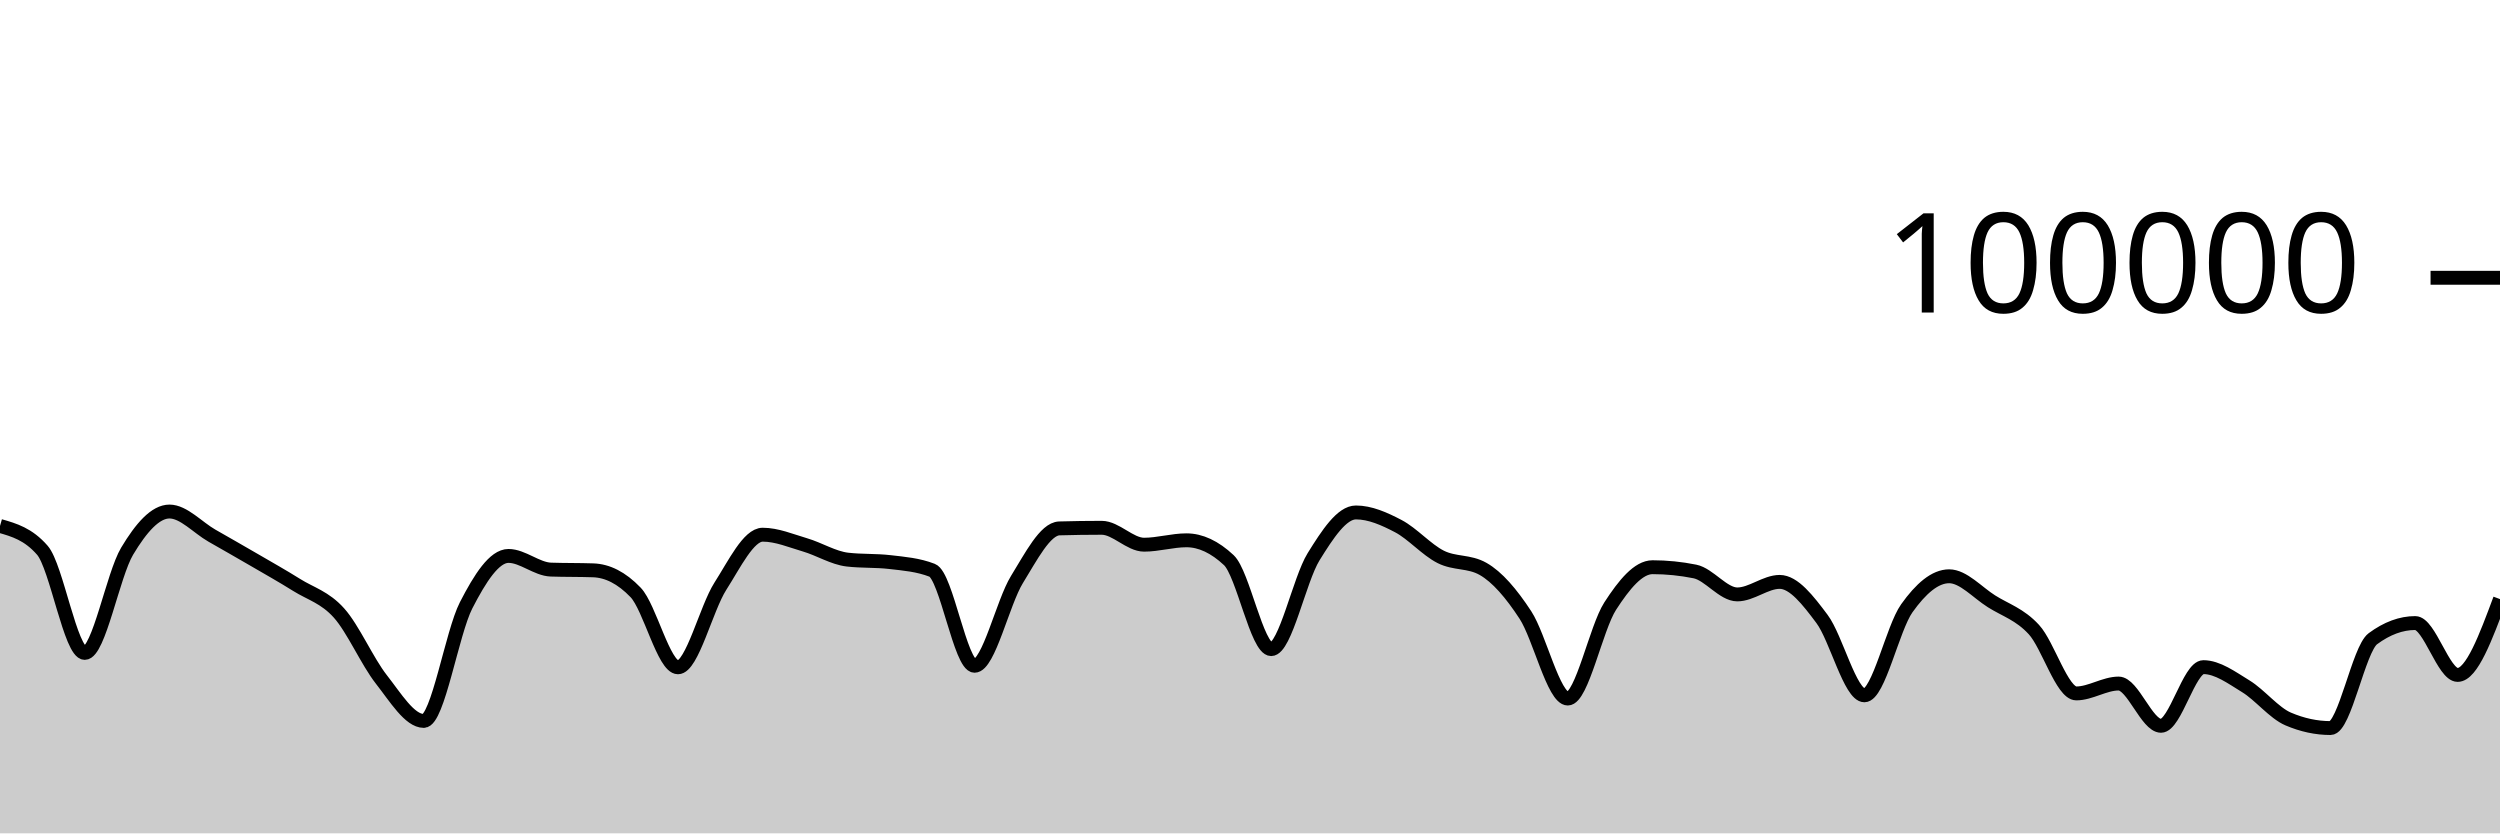
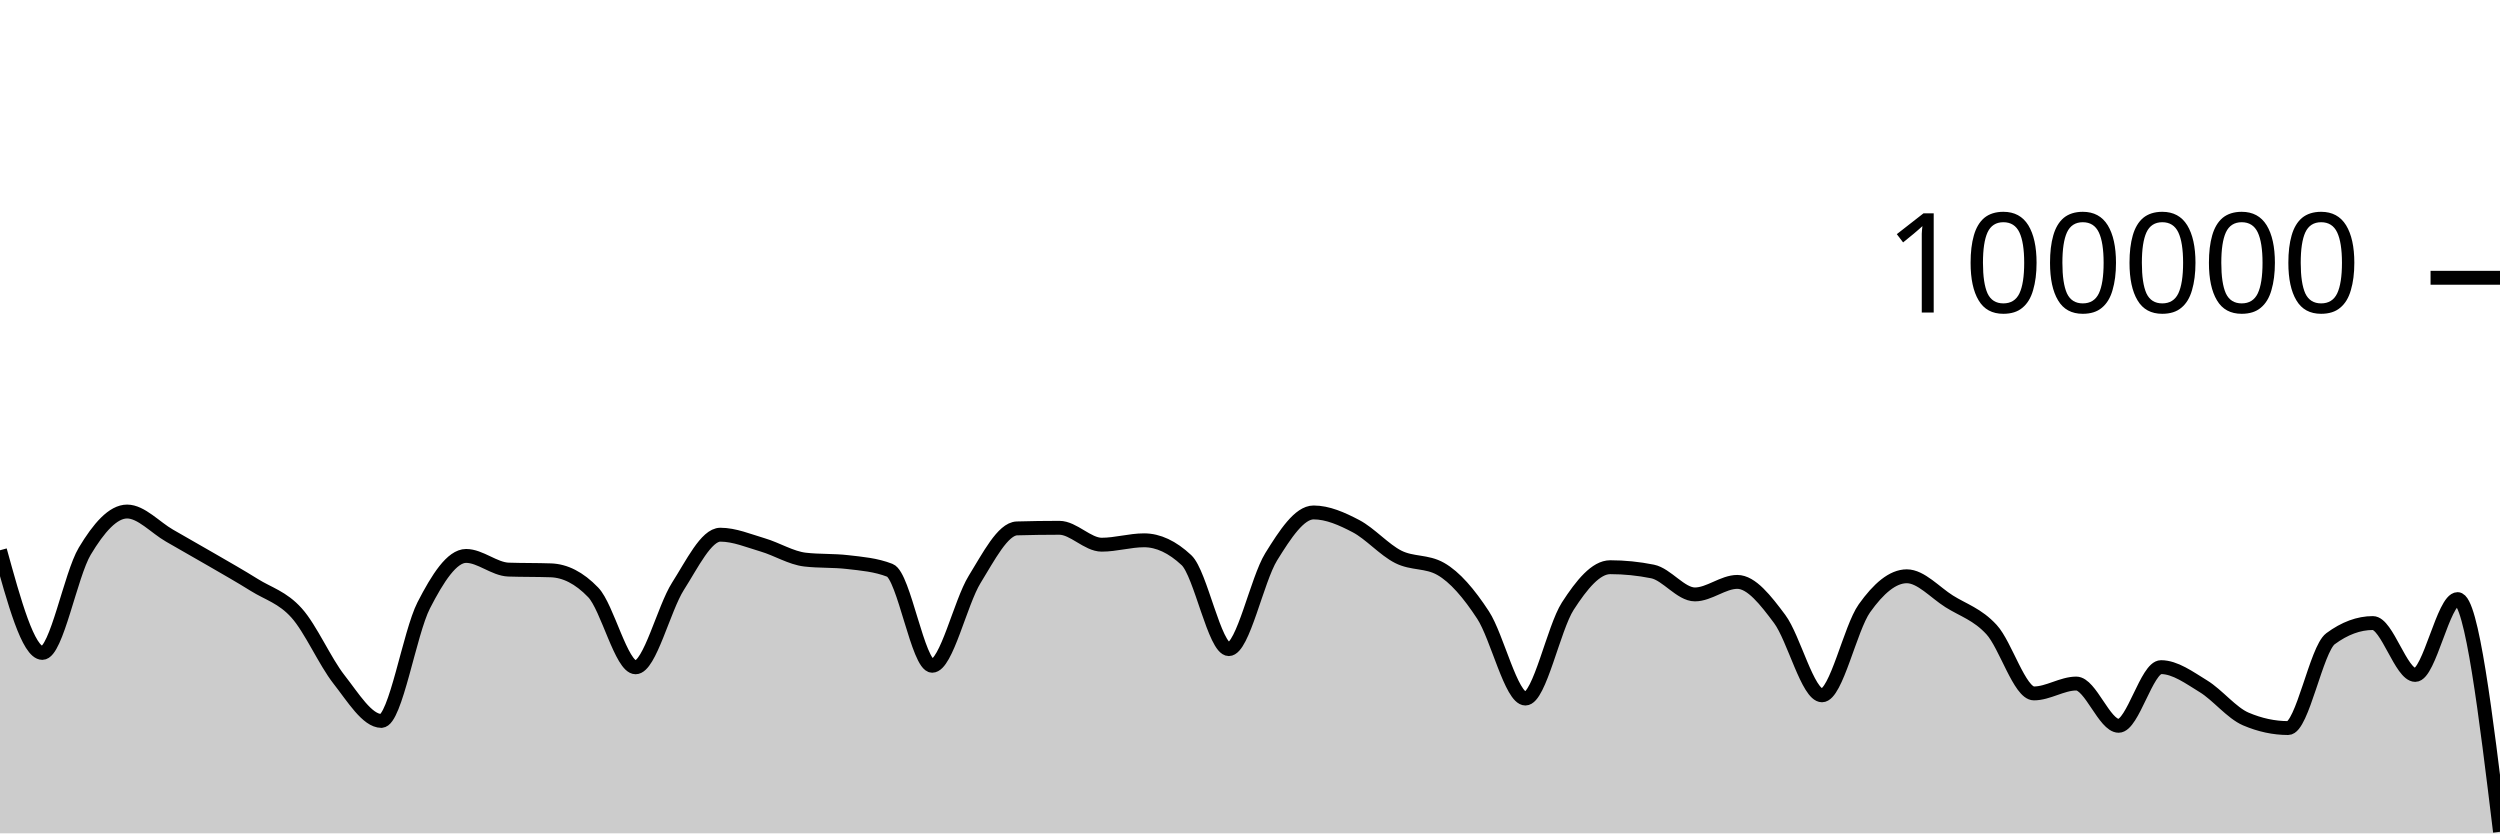
<svg xmlns="http://www.w3.org/2000/svg" viewBox="0 0 180 60">
  <g transform="translate(0,20)">
-     <path class="area" fill="rgba(0, 0, 0, 0.2)" d="M0,17.868C1.017,18.16,2.034,18.451,3.051,19.619C4.068,20.787,5.085,27.01,6.102,27.01C7.119,27.01,8.136,21.383,9.153,19.686C10.169,17.99,11.186,16.83,12.203,16.83C13.22,16.83,14.237,17.983,15.254,18.564C16.271,19.145,17.288,19.723,18.305,20.315C19.322,20.907,20.339,21.478,21.356,22.114C22.373,22.751,23.39,23.001,24.407,24.135C25.424,25.269,26.441,27.623,27.458,28.918C28.475,30.214,29.492,31.906,30.508,31.906C31.525,31.906,32.542,25.563,33.559,23.584C34.576,21.604,35.593,20.027,36.61,20.027C37.627,20.027,38.644,20.976,39.661,21.011C40.678,21.046,41.695,21.028,42.712,21.064C43.729,21.099,44.746,21.593,45.763,22.653C46.78,23.712,47.797,28.046,48.814,28.046C49.831,28.046,50.847,23.804,51.864,22.212C52.881,20.621,53.898,18.498,54.915,18.498C55.932,18.498,56.949,18.934,57.966,19.233C58.983,19.532,60,20.175,61.017,20.292C62.034,20.41,63.051,20.351,64.068,20.469C65.085,20.586,66.102,20.666,67.119,21.061C68.136,21.455,69.153,27.936,70.169,27.936C71.186,27.936,72.203,23.374,73.22,21.725C74.237,20.077,75.254,18.075,76.271,18.045C77.288,18.016,78.305,18.001,79.322,18.001C80.339,18.001,81.356,19.218,82.373,19.218C83.39,19.218,84.407,18.902,85.424,18.902C86.441,18.902,87.458,19.378,88.475,20.33C89.492,21.282,90.508,26.737,91.525,26.737C92.542,26.737,93.559,21.729,94.576,20.089C95.593,18.449,96.61,16.896,97.627,16.896C98.644,16.896,99.661,17.348,100.678,17.881C101.695,18.414,102.712,19.581,103.729,20.094C104.746,20.607,105.763,20.383,106.78,20.96C107.797,21.536,108.814,22.726,109.831,24.282C110.847,25.838,111.864,30.296,112.881,30.296C113.898,30.296,114.915,25.218,115.932,23.642C116.949,22.066,117.966,20.839,118.983,20.839C120,20.839,121.017,20.942,122.034,21.146C123.051,21.351,124.068,22.798,125.085,22.798C126.102,22.798,127.119,21.896,128.136,21.896C129.153,21.896,130.169,23.206,131.186,24.567C132.203,25.928,133.22,30.063,134.237,30.063C135.254,30.063,136.271,25.227,137.288,23.799C138.305,22.37,139.322,21.492,140.339,21.492C141.356,21.492,142.373,22.657,143.39,23.296C144.407,23.936,145.424,24.225,146.441,25.33C147.458,26.435,148.475,29.926,149.492,29.926C150.508,29.926,151.525,29.215,152.542,29.215C153.559,29.215,154.576,32.258,155.593,32.258C156.61,32.258,157.627,28.034,158.644,28.034C159.661,28.034,160.678,28.789,161.695,29.411C162.712,30.033,163.729,31.33,164.746,31.766C165.763,32.202,166.78,32.42,167.797,32.42C168.814,32.42,169.831,26.74,170.847,25.988C171.864,25.236,172.881,24.86,173.898,24.86C174.915,24.86,175.932,28.595,176.949,28.595C177.966,28.595,178.983,25.865,180,23.135L180,40C178.983,40,177.966,40,176.949,40C175.932,40,174.915,40,173.898,40C172.881,40,171.864,40,170.847,40C169.831,40,168.814,40,167.797,40C166.78,40,165.763,40,164.746,40C163.729,40,162.712,40,161.695,40C160.678,40,159.661,40,158.644,40C157.627,40,156.61,40,155.593,40C154.576,40,153.559,40,152.542,40C151.525,40,150.508,40,149.492,40C148.475,40,147.458,40,146.441,40C145.424,40,144.407,40,143.39,40C142.373,40,141.356,40,140.339,40C139.322,40,138.305,40,137.288,40C136.271,40,135.254,40,134.237,40C133.22,40,132.203,40,131.186,40C130.169,40,129.153,40,128.136,40C127.119,40,126.102,40,125.085,40C124.068,40,123.051,40,122.034,40C121.017,40,120,40,118.983,40C117.966,40,116.949,40,115.932,40C114.915,40,113.898,40,112.881,40C111.864,40,110.847,40,109.831,40C108.814,40,107.797,40,106.78,40C105.763,40,104.746,40,103.729,40C102.712,40,101.695,40,100.678,40C99.661,40,98.644,40,97.627,40C96.61,40,95.593,40,94.576,40C93.559,40,92.542,40,91.525,40C90.508,40,89.492,40,88.475,40C87.458,40,86.441,40,85.424,40C84.407,40,83.39,40,82.373,40C81.356,40,80.339,40,79.322,40C78.305,40,77.288,40,76.271,40C75.254,40,74.237,40,73.22,40C72.203,40,71.186,40,70.169,40C69.153,40,68.136,40,67.119,40C66.102,40,65.085,40,64.068,40C63.051,40,62.034,40,61.017,40C60,40,58.983,40,57.966,40C56.949,40,55.932,40,54.915,40C53.898,40,52.881,40,51.864,40C50.847,40,49.831,40,48.814,40C47.797,40,46.78,40,45.763,40C44.746,40,43.729,40,42.712,40C41.695,40,40.678,40,39.661,40C38.644,40,37.627,40,36.61,40C35.593,40,34.576,40,33.559,40C32.542,40,31.525,40,30.508,40C29.492,40,28.475,40,27.458,40C26.441,40,25.424,40,24.407,40C23.39,40,22.373,40,21.356,40C20.339,40,19.322,40,18.305,40C17.288,40,16.271,40,15.254,40C14.237,40,13.22,40,12.203,40C11.186,40,10.169,40,9.153,40C8.136,40,7.119,40,6.102,40C5.085,40,4.068,40,3.051,40C2.034,40,1.017,40,0,40Z" />
-     <path class="line" stroke="black" fill="none" d="M0,17.868C1.017,18.16,2.034,18.451,3.051,19.619C4.068,20.787,5.085,27.01,6.102,27.01C7.119,27.01,8.136,21.383,9.153,19.686C10.169,17.99,11.186,16.83,12.203,16.83C13.22,16.83,14.237,17.983,15.254,18.564C16.271,19.145,17.288,19.723,18.305,20.315C19.322,20.907,20.339,21.478,21.356,22.114C22.373,22.751,23.39,23.001,24.407,24.135C25.424,25.269,26.441,27.623,27.458,28.918C28.475,30.214,29.492,31.906,30.508,31.906C31.525,31.906,32.542,25.563,33.559,23.584C34.576,21.604,35.593,20.027,36.61,20.027C37.627,20.027,38.644,20.976,39.661,21.011C40.678,21.046,41.695,21.028,42.712,21.064C43.729,21.099,44.746,21.593,45.763,22.653C46.78,23.712,47.797,28.046,48.814,28.046C49.831,28.046,50.847,23.804,51.864,22.212C52.881,20.621,53.898,18.498,54.915,18.498C55.932,18.498,56.949,18.934,57.966,19.233C58.983,19.532,60,20.175,61.017,20.292C62.034,20.41,63.051,20.351,64.068,20.469C65.085,20.586,66.102,20.666,67.119,21.061C68.136,21.455,69.153,27.936,70.169,27.936C71.186,27.936,72.203,23.374,73.22,21.725C74.237,20.077,75.254,18.075,76.271,18.045C77.288,18.016,78.305,18.001,79.322,18.001C80.339,18.001,81.356,19.218,82.373,19.218C83.39,19.218,84.407,18.902,85.424,18.902C86.441,18.902,87.458,19.378,88.475,20.33C89.492,21.282,90.508,26.737,91.525,26.737C92.542,26.737,93.559,21.729,94.576,20.089C95.593,18.449,96.61,16.896,97.627,16.896C98.644,16.896,99.661,17.348,100.678,17.881C101.695,18.414,102.712,19.581,103.729,20.094C104.746,20.607,105.763,20.383,106.78,20.96C107.797,21.536,108.814,22.726,109.831,24.282C110.847,25.838,111.864,30.296,112.881,30.296C113.898,30.296,114.915,25.218,115.932,23.642C116.949,22.066,117.966,20.839,118.983,20.839C120,20.839,121.017,20.942,122.034,21.146C123.051,21.351,124.068,22.798,125.085,22.798C126.102,22.798,127.119,21.896,128.136,21.896C129.153,21.896,130.169,23.206,131.186,24.567C132.203,25.928,133.22,30.063,134.237,30.063C135.254,30.063,136.271,25.227,137.288,23.799C138.305,22.37,139.322,21.492,140.339,21.492C141.356,21.492,142.373,22.657,143.39,23.296C144.407,23.936,145.424,24.225,146.441,25.33C147.458,26.435,148.475,29.926,149.492,29.926C150.508,29.926,151.525,29.215,152.542,29.215C153.559,29.215,154.576,32.258,155.593,32.258C156.61,32.258,157.627,28.034,158.644,28.034C159.661,28.034,160.678,28.789,161.695,29.411C162.712,30.033,163.729,31.33,164.746,31.766C165.763,32.202,166.78,32.42,167.797,32.42C168.814,32.42,169.831,26.74,170.847,25.988C171.864,25.236,172.881,24.86,173.898,24.86C174.915,24.86,175.932,28.595,176.949,28.595C177.966,28.595,178.983,25.865,180,23.135" />
+     <path class="area" fill="rgba(0, 0, 0, 0.2)" d="M0,19.619C1.017,23.315,2.034,27.01,3.051,27.01C4.068,27.01,5.085,21.383,6.102,19.686C7.119,17.99,8.136,16.83,9.153,16.83C10.169,16.83,11.186,17.983,12.203,18.564C13.22,19.145,14.237,19.723,15.254,20.314C16.271,20.906,17.288,21.478,18.305,22.114C19.322,22.751,20.339,23.001,21.356,24.135C22.373,25.269,23.39,27.623,24.407,28.918C25.424,30.214,26.441,31.906,27.458,31.906C28.475,31.906,29.492,25.563,30.508,23.584C31.525,21.604,32.542,20.027,33.559,20.027C34.576,20.027,35.593,20.976,36.61,21.011C37.627,21.046,38.644,21.028,39.661,21.064C40.678,21.099,41.695,21.593,42.712,22.653C43.729,23.712,44.746,28.046,45.763,28.046C46.78,28.046,47.797,23.804,48.814,22.212C49.831,20.621,50.847,18.498,51.864,18.498C52.881,18.498,53.898,18.934,54.915,19.233C55.932,19.532,56.949,20.175,57.966,20.292C58.983,20.41,60,20.351,61.017,20.469C62.034,20.586,63.051,20.666,64.068,21.061C65.085,21.455,66.102,27.936,67.119,27.936C68.136,27.936,69.153,23.374,70.169,21.725C71.186,20.077,72.203,18.075,73.22,18.045C74.237,18.016,75.254,18.001,76.271,18.001C77.288,18.001,78.305,19.218,79.322,19.218C80.339,19.218,81.356,18.902,82.373,18.902C83.39,18.902,84.407,19.378,85.424,20.33C86.441,21.282,87.458,26.737,88.475,26.737C89.492,26.737,90.508,21.729,91.525,20.089C92.542,18.449,93.559,16.896,94.576,16.896C95.593,16.896,96.61,17.348,97.627,17.881C98.644,18.414,99.661,19.581,100.678,20.094C101.695,20.607,102.712,20.383,103.729,20.96C104.746,21.536,105.763,22.726,106.78,24.282C107.797,25.838,108.814,30.296,109.831,30.296C110.847,30.296,111.864,25.218,112.881,23.642C113.898,22.066,114.915,20.839,115.932,20.839C116.949,20.839,117.966,20.942,118.983,21.146C120,21.351,121.017,22.798,122.034,22.798C123.051,22.798,124.068,21.896,125.085,21.896C126.102,21.896,127.119,23.206,128.136,24.567C129.153,25.928,130.169,30.063,131.186,30.063C132.203,30.063,133.22,25.227,134.237,23.799C135.254,22.37,136.271,21.492,137.288,21.492C138.305,21.492,139.322,22.657,140.339,23.296C141.356,23.936,142.373,24.225,143.39,25.33C144.407,26.435,145.424,29.926,146.441,29.926C147.458,29.926,148.475,29.215,149.492,29.215C150.508,29.215,151.525,32.258,152.542,32.258C153.559,32.258,154.576,28.034,155.593,28.034C156.61,28.034,157.627,28.789,158.644,29.411C159.661,30.033,160.678,31.33,161.695,31.766C162.712,32.202,163.729,32.42,164.746,32.42C165.763,32.42,166.78,26.74,167.797,25.988C168.814,25.236,169.831,24.86,170.847,24.86C171.864,24.86,172.881,28.595,173.898,28.595C174.915,28.595,175.932,23.135,176.949,23.135C177.966,23.135,178.983,31.512,180,39.889L180,40C178.983,40,177.966,40,176.949,40C175.932,40,174.915,40,173.898,40C172.881,40,171.864,40,170.847,40C169.831,40,168.814,40,167.797,40C166.78,40,165.763,40,164.746,40C163.729,40,162.712,40,161.695,40C160.678,40,159.661,40,158.644,40C157.627,40,156.61,40,155.593,40C154.576,40,153.559,40,152.542,40C151.525,40,150.508,40,149.492,40C148.475,40,147.458,40,146.441,40C145.424,40,144.407,40,143.39,40C142.373,40,141.356,40,140.339,40C139.322,40,138.305,40,137.288,40C136.271,40,135.254,40,134.237,40C133.22,40,132.203,40,131.186,40C130.169,40,129.153,40,128.136,40C127.119,40,126.102,40,125.085,40C124.068,40,123.051,40,122.034,40C121.017,40,120,40,118.983,40C117.966,40,116.949,40,115.932,40C114.915,40,113.898,40,112.881,40C111.864,40,110.847,40,109.831,40C108.814,40,107.797,40,106.78,40C105.763,40,104.746,40,103.729,40C102.712,40,101.695,40,100.678,40C99.661,40,98.644,40,97.627,40C96.61,40,95.593,40,94.576,40C93.559,40,92.542,40,91.525,40C90.508,40,89.492,40,88.475,40C87.458,40,86.441,40,85.424,40C84.407,40,83.39,40,82.373,40C81.356,40,80.339,40,79.322,40C78.305,40,77.288,40,76.271,40C75.254,40,74.237,40,73.22,40C72.203,40,71.186,40,70.169,40C69.153,40,68.136,40,67.119,40C66.102,40,65.085,40,64.068,40C63.051,40,62.034,40,61.017,40C60,40,58.983,40,57.966,40C56.949,40,55.932,40,54.915,40C53.898,40,52.881,40,51.864,40C50.847,40,49.831,40,48.814,40C47.797,40,46.78,40,45.763,40C44.746,40,43.729,40,42.712,40C41.695,40,40.678,40,39.661,40C38.644,40,37.627,40,36.61,40C35.593,40,34.576,40,33.559,40C32.542,40,31.525,40,30.508,40C29.492,40,28.475,40,27.458,40C26.441,40,25.424,40,24.407,40C23.39,40,22.373,40,21.356,40C20.339,40,19.322,40,18.305,40C17.288,40,16.271,40,15.254,40C14.237,40,13.22,40,12.203,40C11.186,40,10.169,40,9.153,40C8.136,40,7.119,40,6.102,40C5.085,40,4.068,40,3.051,40C2.034,40,1.017,40,0,40Z" />
+     <path class="line" stroke="black" fill="none" d="M0,19.619C1.017,23.315,2.034,27.01,3.051,27.01C4.068,27.01,5.085,21.383,6.102,19.686C7.119,17.99,8.136,16.83,9.153,16.83C10.169,16.83,11.186,17.983,12.203,18.564C13.22,19.145,14.237,19.723,15.254,20.314C16.271,20.906,17.288,21.478,18.305,22.114C19.322,22.751,20.339,23.001,21.356,24.135C22.373,25.269,23.39,27.623,24.407,28.918C25.424,30.214,26.441,31.906,27.458,31.906C28.475,31.906,29.492,25.563,30.508,23.584C31.525,21.604,32.542,20.027,33.559,20.027C34.576,20.027,35.593,20.976,36.61,21.011C37.627,21.046,38.644,21.028,39.661,21.064C40.678,21.099,41.695,21.593,42.712,22.653C43.729,23.712,44.746,28.046,45.763,28.046C46.78,28.046,47.797,23.804,48.814,22.212C49.831,20.621,50.847,18.498,51.864,18.498C52.881,18.498,53.898,18.934,54.915,19.233C55.932,19.532,56.949,20.175,57.966,20.292C58.983,20.41,60,20.351,61.017,20.469C62.034,20.586,63.051,20.666,64.068,21.061C65.085,21.455,66.102,27.936,67.119,27.936C68.136,27.936,69.153,23.374,70.169,21.725C71.186,20.077,72.203,18.075,73.22,18.045C74.237,18.016,75.254,18.001,76.271,18.001C77.288,18.001,78.305,19.218,79.322,19.218C80.339,19.218,81.356,18.902,82.373,18.902C83.39,18.902,84.407,19.378,85.424,20.33C86.441,21.282,87.458,26.737,88.475,26.737C89.492,26.737,90.508,21.729,91.525,20.089C92.542,18.449,93.559,16.896,94.576,16.896C95.593,16.896,96.61,17.348,97.627,17.881C98.644,18.414,99.661,19.581,100.678,20.094C101.695,20.607,102.712,20.383,103.729,20.96C104.746,21.536,105.763,22.726,106.78,24.282C107.797,25.838,108.814,30.296,109.831,30.296C110.847,30.296,111.864,25.218,112.881,23.642C113.898,22.066,114.915,20.839,115.932,20.839C116.949,20.839,117.966,20.942,118.983,21.146C120,21.351,121.017,22.798,122.034,22.798C123.051,22.798,124.068,21.896,125.085,21.896C126.102,21.896,127.119,23.206,128.136,24.567C129.153,25.928,130.169,30.063,131.186,30.063C132.203,30.063,133.22,25.227,134.237,23.799C135.254,22.37,136.271,21.492,137.288,21.492C138.305,21.492,139.322,22.657,140.339,23.296C141.356,23.936,142.373,24.225,143.39,25.33C144.407,26.435,145.424,29.926,146.441,29.926C147.458,29.926,148.475,29.215,149.492,29.215C150.508,29.215,151.525,32.258,152.542,32.258C153.559,32.258,154.576,28.034,155.593,28.034C156.61,28.034,157.627,28.789,158.644,29.411C159.661,30.033,160.678,31.33,161.695,31.766C162.712,32.202,163.729,32.42,164.746,32.42C165.763,32.42,166.78,26.74,167.797,25.988C168.814,25.236,169.831,24.86,170.847,24.86C171.864,24.86,172.881,28.595,173.898,28.595C174.915,28.595,175.932,23.135,176.949,23.135C177.966,23.135,178.983,31.512,180,39.889" />
    <path class="axis-ceiling" stroke-width="1" stroke="black" fill="none" d="M175,0L180,0" />
    <text class="axis-ceiling-label" font-family="sans-serif" text-anchor="end" font-size="10px" x="170" y="2.5">100000</text>
  </g>
</svg>
